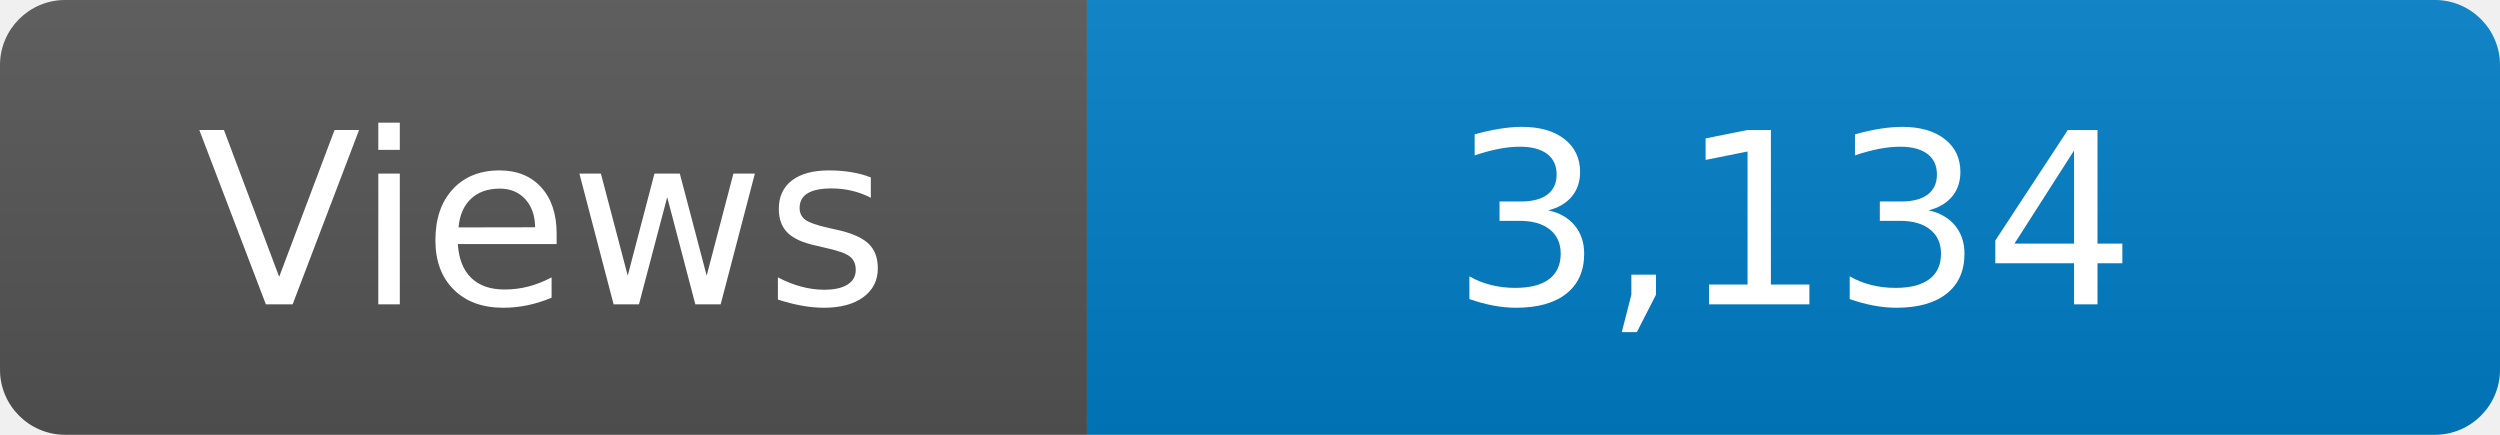
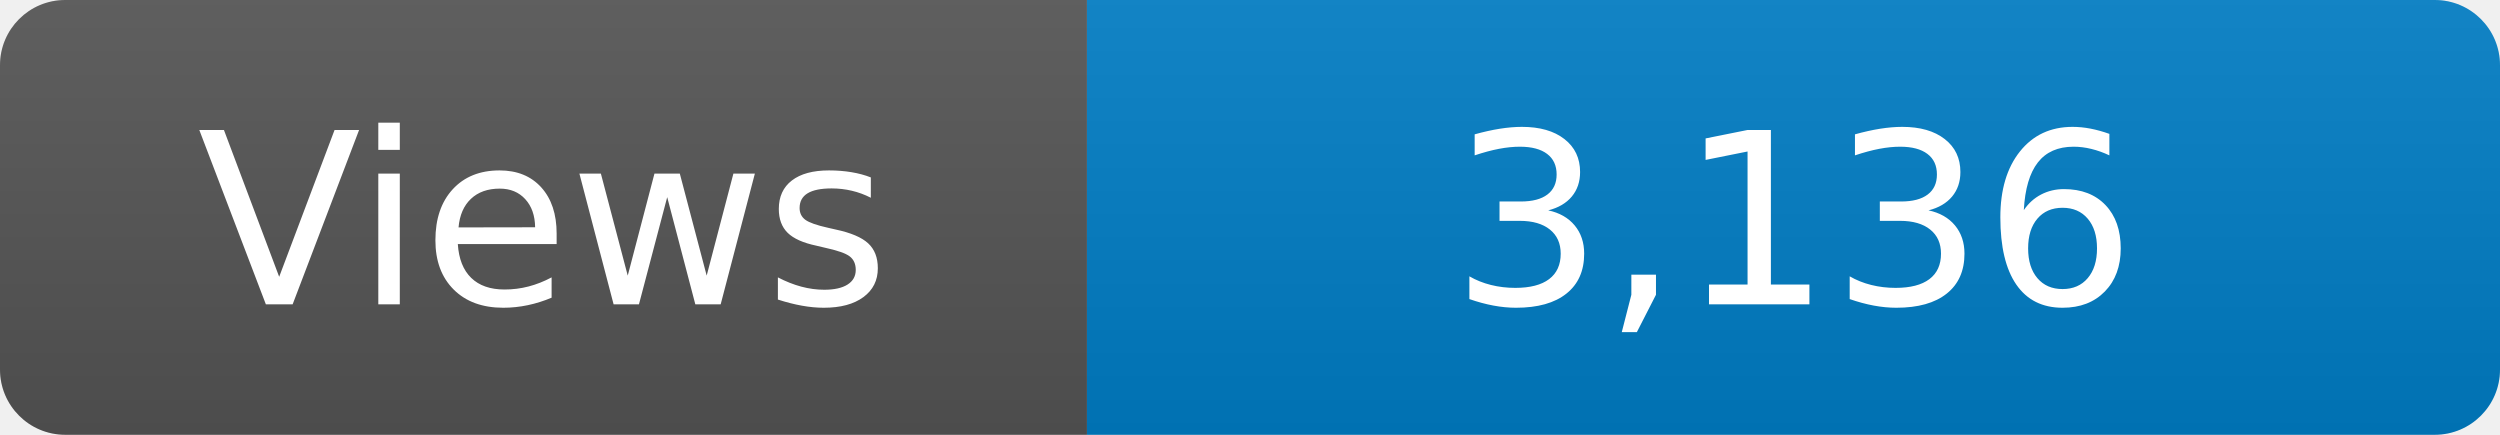
<svg xmlns="http://www.w3.org/2000/svg" width="115" height="20" role="img" aria-label="Maintained?: yes">
  <linearGradient id="s" x2="0" y2="100%">
    <stop offset="0" stop-color="#bbb" stop-opacity=".1" />
    <stop offset="1" stop-opacity=".1" />
  </linearGradient>
  <clipPath id="r">
    <rect width="115" height="20" rx="3" fill="#fff" />
  </clipPath>
  <g clip-path="url(#r)">
    <rect width="50" height="20" fill="#555" />
    <rect x="50" width="160" height="20" fill="#007ec6" />
    <rect width="115" height="20" fill="url(#s)" />
  </g>
  <g fill="#fff" text-anchor="middle" font-family="Verdana,Geneva,DejaVu Sans,sans-serif" font-size="110">
    <text x="250" y="140" transform="scale(.1)" fill="#fff">Views</text>
-     <text x="825" y="140" transform="scale(.1)" fill="#fff">3,134</text>
+     <text x="825" y="140" transform="scale(.1)" fill="#fff">3,136</text>
  </g>
</svg>
